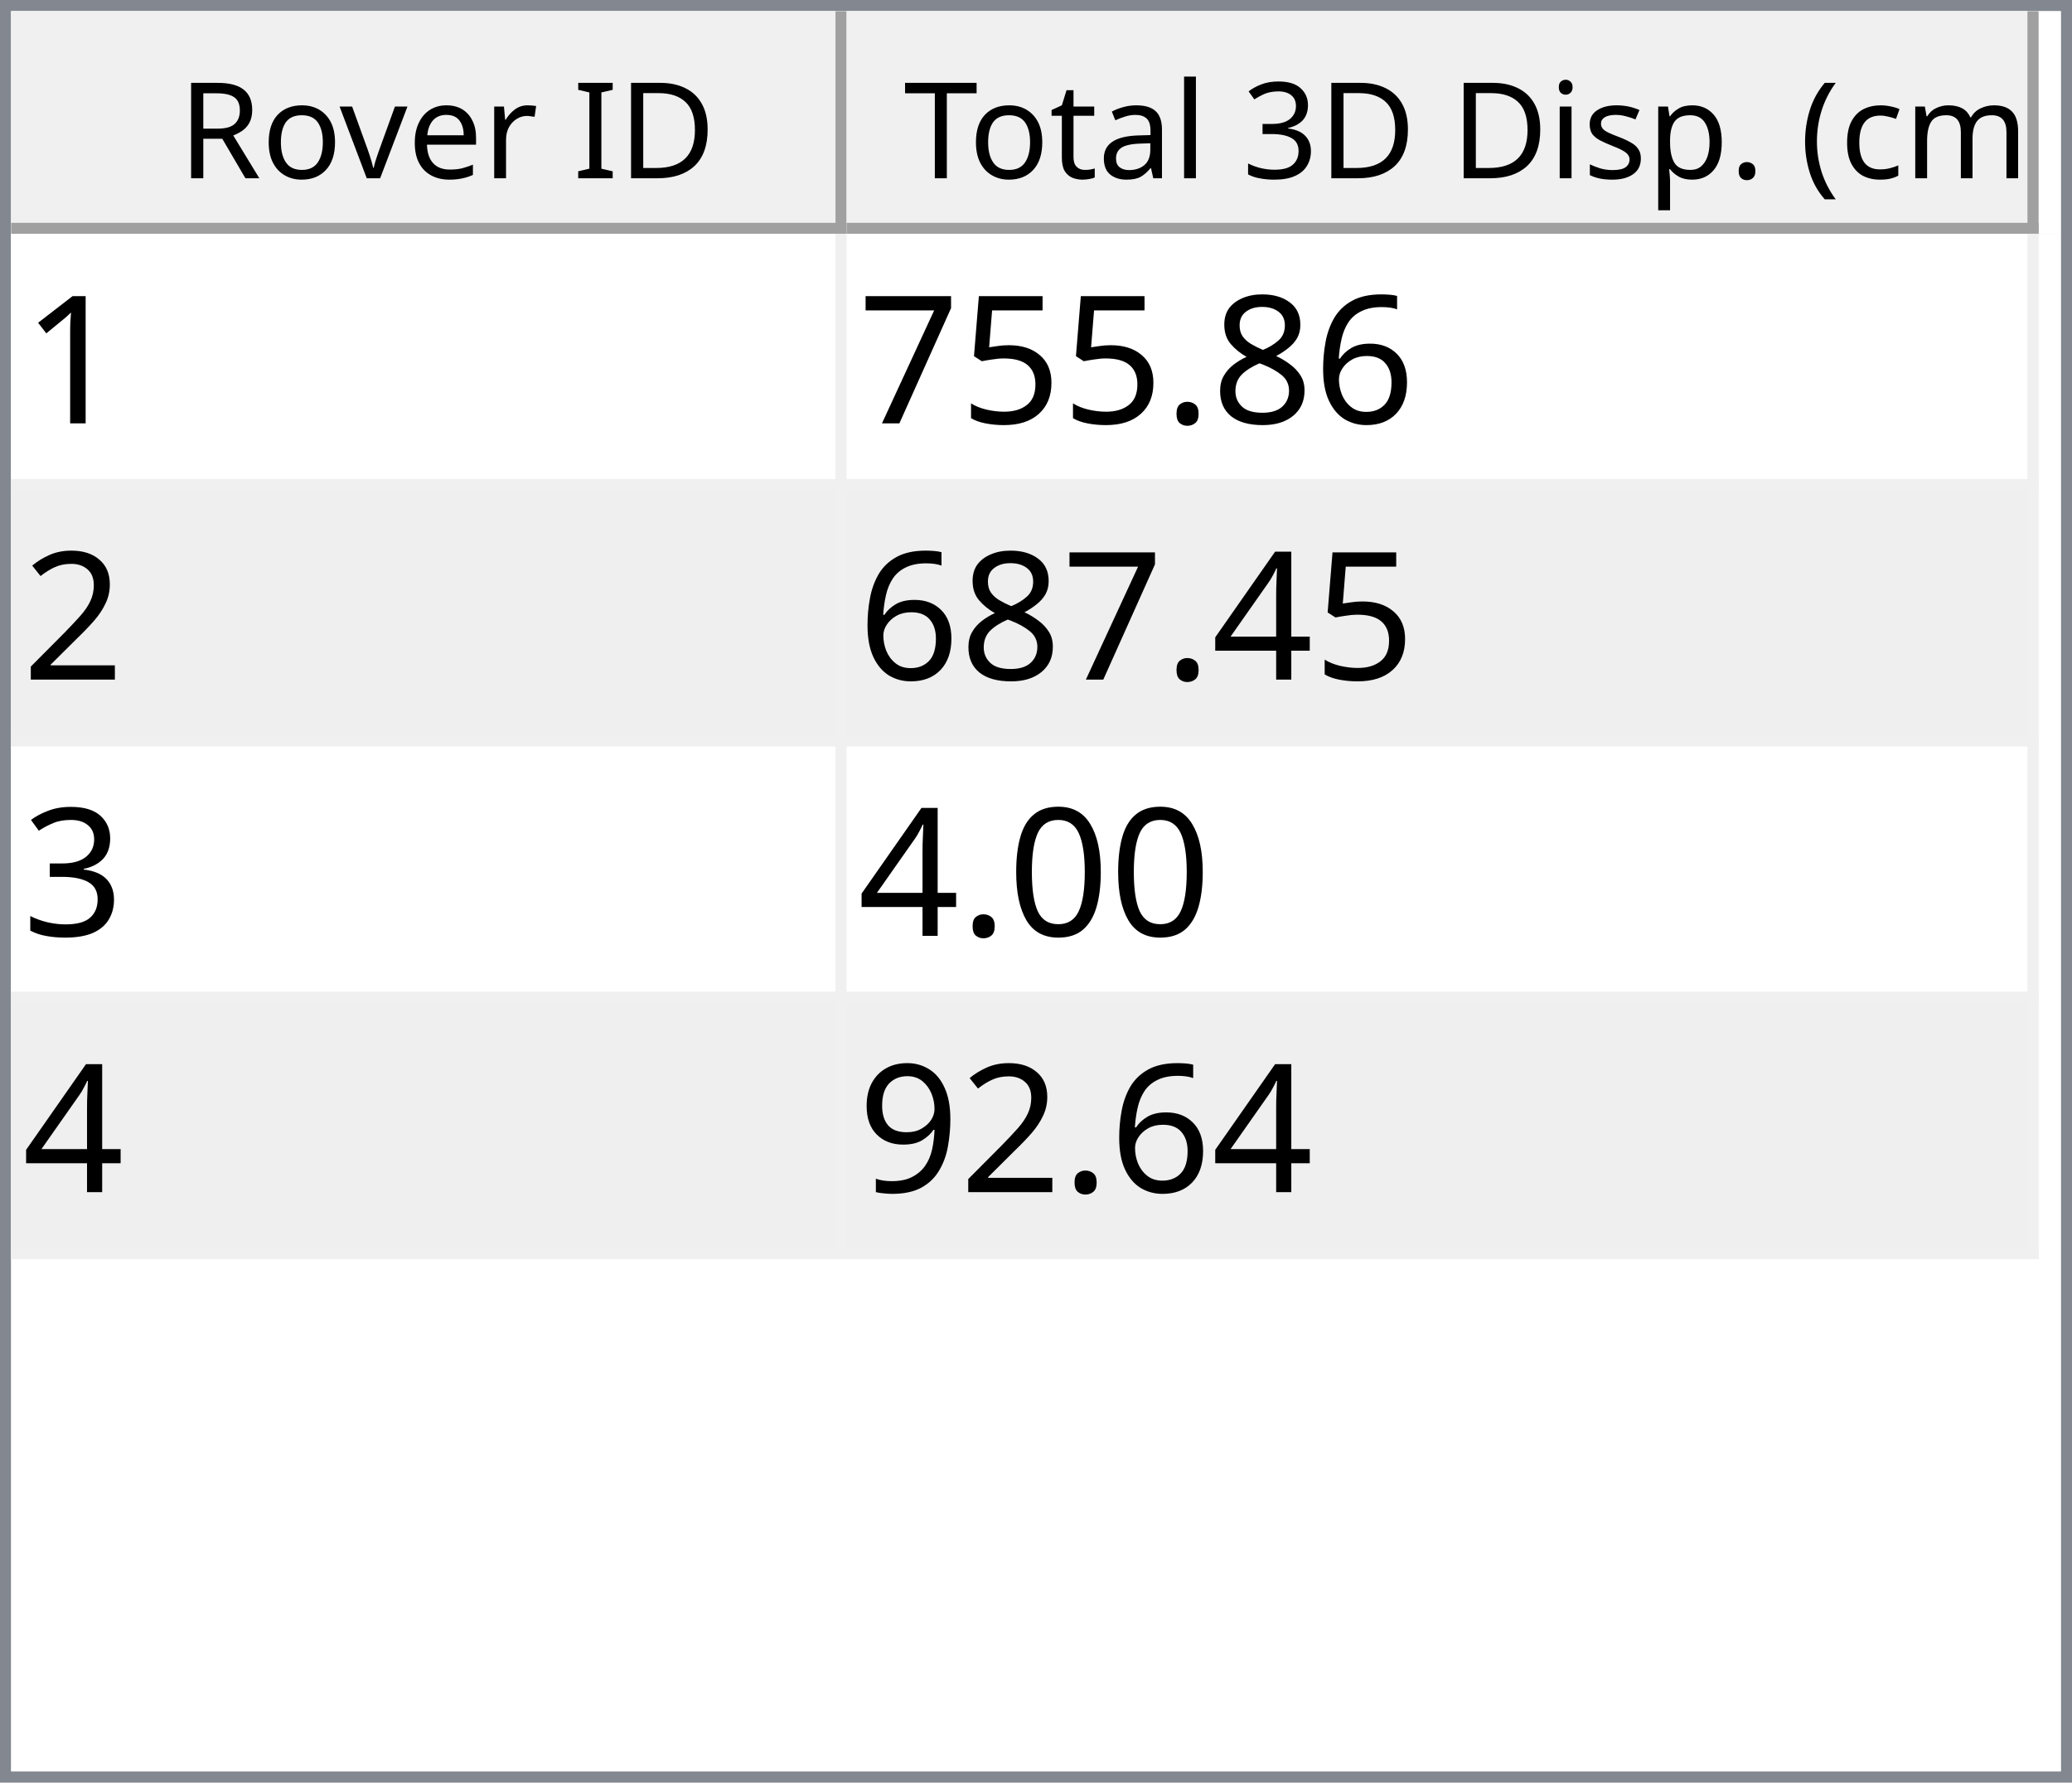
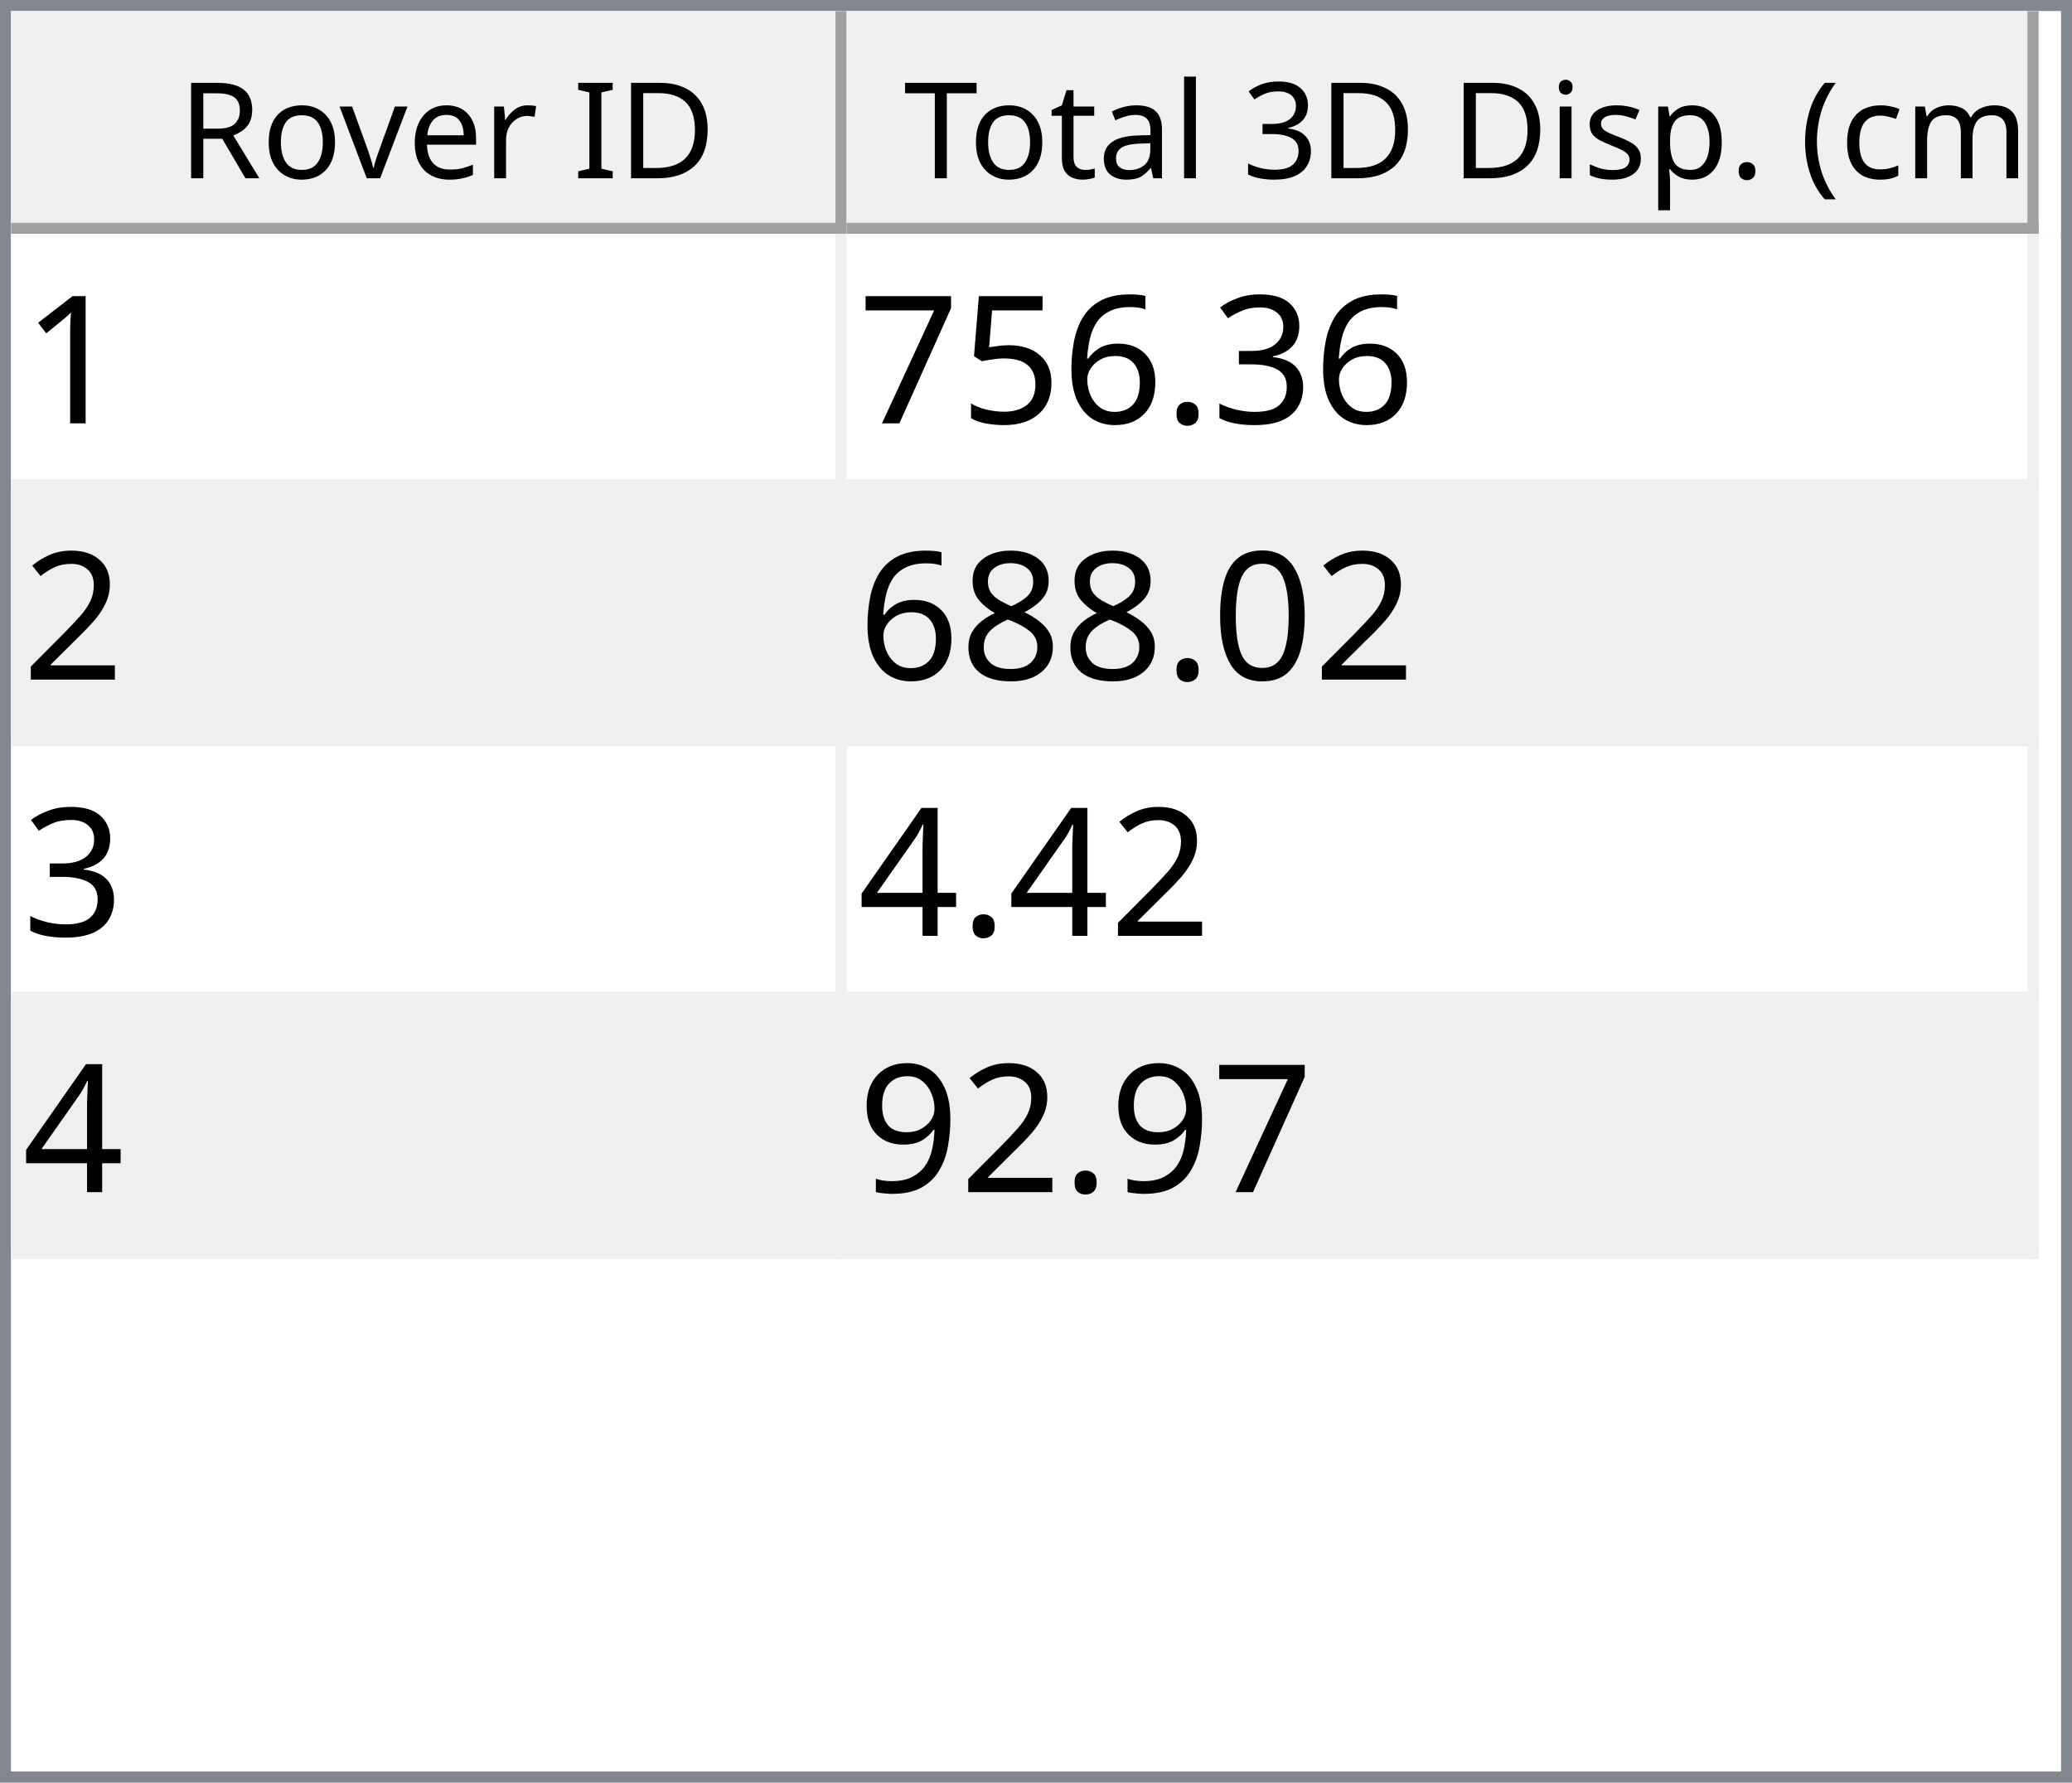
<svg xmlns="http://www.w3.org/2000/svg" style="fill-opacity:1; color-rendering:auto; color-interpolation:auto; text-rendering:auto; stroke:black; stroke-linecap:square; stroke-miterlimit:10; shape-rendering:auto; stroke-opacity:1; fill:black; stroke-dasharray:none; font-weight:normal; stroke-width:1; font-family:'Dialog'; font-style:normal; stroke-linejoin:miter; font-size:12px; stroke-dashoffset:0; image-rendering:auto;" width="186" height="160">
  <defs id="genericDefs" />
  <g>
    <defs id="defs1">
      <clipPath clipPathUnits="userSpaceOnUse" id="clipPath1">
        <path d="M0 0 L186 0 L186 160 L0 160 L0 0 Z" />
      </clipPath>
      <clipPath clipPathUnits="userSpaceOnUse" id="clipPath2">
        <path d="M0 0 L0 160 L186 160 L186 0 Z" />
      </clipPath>
      <clipPath clipPathUnits="userSpaceOnUse" id="clipPath3">
        <path d="M0 0 L0 20 L184 20 L184 0 Z" />
      </clipPath>
      <clipPath clipPathUnits="userSpaceOnUse" id="clipPath4">
        <path d="M0 0 L0 20 L75 20 L75 0 Z" />
      </clipPath>
      <clipPath clipPathUnits="userSpaceOnUse" id="clipPath5">
        <path d="M1 1 L1 19 L74 19 L74 1 Z" />
      </clipPath>
      <clipPath clipPathUnits="userSpaceOnUse" id="clipPath6">
        <path d="M0 0 L0 18 L73 18 L73 0 Z" />
      </clipPath>
      <clipPath clipPathUnits="userSpaceOnUse" id="clipPath7">
        <path d="M-0.5 -0.5 L-0.5 19.5 L74.5 19.5 L74.5 -0.5 Z" />
      </clipPath>
      <clipPath clipPathUnits="userSpaceOnUse" id="clipPath8">
        <path d="M0 0 L0 20 L107 20 L107 0 Z" />
      </clipPath>
      <clipPath clipPathUnits="userSpaceOnUse" id="clipPath9">
        <path d="M1 1 L1 19 L106 19 L106 1 Z" />
      </clipPath>
      <clipPath clipPathUnits="userSpaceOnUse" id="clipPath10">
        <path d="M0 0 L0 18 L105 18 L105 0 Z" />
      </clipPath>
      <clipPath clipPathUnits="userSpaceOnUse" id="clipPath11">
        <path d="M-0.5 -0.5 L-0.5 19.5 L106.5 19.5 L106.5 -0.5 Z" />
      </clipPath>
      <clipPath clipPathUnits="userSpaceOnUse" id="clipPath12">
        <path d="M0 0 L0 138 L184 138 L184 0 Z" />
      </clipPath>
      <clipPath clipPathUnits="userSpaceOnUse" id="clipPath13">
        <path d="M0 0 L0 92 L182 92 L182 0 Z" />
      </clipPath>
      <clipPath clipPathUnits="userSpaceOnUse" id="clipPath14">
        <path d="M-0.5 -0.5 L-0.5 91.5 L181.5 91.5 L181.5 -0.5 Z" />
      </clipPath>
      <clipPath clipPathUnits="userSpaceOnUse" id="clipPath15">
        <path d="M0 0 L0 22 L74 22 L74 0 Z" />
      </clipPath>
      <clipPath clipPathUnits="userSpaceOnUse" id="clipPath16">
        <path d="M0 0 L0 22 L106 22 L106 0 Z" />
      </clipPath>
      <font horiz-adv-x="64.551" id="font1">
        <font-face ascent="107.91" descent="25.098" units-per-em="100" style="font-style:normal; font-family:Segoe UI; font-weight:normal;" />
        <missing-glyph horiz-adv-x="64.551" d="M8.109 0 L8.109 68.266 L56.453 68.266 L56.453 0 L8.109 0 ZM15.328 7.234 L49.219 7.234 L49.219 61.031 L15.328 61.031 L15.328 7.234 Z" />
        <glyph unicode="D" horiz-adv-x="70.117" d="M9.188 0 L9.188 70.016 L28.516 70.016 Q65.531 70.016 65.531 35.891 Q65.531 19.672 55.25 9.836 Q44.969 0 27.734 0 L9.188 0 ZM17.391 62.594 L17.391 7.422 L27.828 7.422 Q41.609 7.422 49.273 14.797 Q56.938 22.172 56.938 35.688 Q56.938 62.594 28.328 62.594 L17.391 62.594 Z" />
        <glyph unicode="I" horiz-adv-x="26.611" d="M17.391 0 L9.188 0 L9.188 70.016 L17.391 70.016 L17.391 0 Z" />
        <glyph unicode=" " horiz-adv-x="27.393" d="" />
        <glyph unicode="r" horiz-adv-x="34.766" d="M34.188 41.891 Q32.078 43.5 28.125 43.5 Q23 43.5 19.555 38.672 Q16.109 33.844 16.109 25.484 L16.109 0 L8.109 0 L8.109 50 L16.109 50 L16.109 39.703 L16.312 39.703 Q18.016 44.969 21.531 47.922 Q25.047 50.875 29.391 50.875 Q32.516 50.875 34.188 50.203 L34.188 41.891 Z" />
        <glyph unicode="e" horiz-adv-x="52.295" d="M48.297 23 L12.984 23 Q13.188 14.656 17.484 10.109 Q21.781 5.562 29.297 5.562 Q37.75 5.562 44.828 11.141 L44.828 3.609 Q38.234 -1.172 27.391 -1.172 Q16.797 -1.172 10.742 5.641 Q4.688 12.453 4.688 24.812 Q4.688 36.469 11.305 43.82 Q17.922 51.172 27.734 51.172 Q37.547 51.172 42.922 44.828 Q48.297 38.484 48.297 27.203 L48.297 23 ZM40.094 29.781 Q40.047 36.719 36.75 40.578 Q33.453 44.438 27.594 44.438 Q21.922 44.438 17.969 40.383 Q14.016 36.328 13.094 29.781 L40.094 29.781 Z" />
        <glyph unicode="v" horiz-adv-x="47.9" d="M47.406 50 L27.484 0 L19.625 0 L0.688 50 L9.469 50 L22.172 13.672 Q23.578 9.672 23.922 6.688 L24.125 6.688 Q24.609 10.453 25.688 13.484 L38.969 50 L47.406 50 Z" />
        <glyph unicode="o" horiz-adv-x="58.594" d="M29 -1.172 Q17.922 -1.172 11.305 5.836 Q4.688 12.844 4.688 24.422 Q4.688 37.016 11.57 44.094 Q18.453 51.172 30.172 51.172 Q41.359 51.172 47.633 44.289 Q53.906 37.406 53.906 25.203 Q53.906 13.234 47.141 6.031 Q40.375 -1.172 29 -1.172 ZM29.594 44.438 Q21.875 44.438 17.383 39.188 Q12.891 33.938 12.891 24.703 Q12.891 15.828 17.43 10.695 Q21.969 5.562 29.594 5.562 Q37.359 5.562 41.531 10.594 Q45.703 15.625 45.703 24.906 Q45.703 34.281 41.531 39.359 Q37.359 44.438 29.594 44.438 Z" />
        <glyph unicode="R" horiz-adv-x="59.814" d="M59.375 0 L49.609 0 L37.891 19.625 Q36.281 22.359 34.766 24.289 Q33.25 26.219 31.664 27.438 Q30.078 28.656 28.25 29.219 Q26.422 29.781 24.125 29.781 L17.391 29.781 L17.391 0 L9.188 0 L9.188 70.016 L30.078 70.016 Q34.672 70.016 38.555 68.867 Q42.438 67.719 45.289 65.375 Q48.141 63.031 49.758 59.547 Q51.375 56.062 51.375 51.375 Q51.375 47.703 50.273 44.656 Q49.172 41.609 47.148 39.211 Q45.125 36.812 42.266 35.133 Q39.406 33.453 35.844 32.516 L35.844 32.328 Q37.594 31.547 38.891 30.547 Q40.188 29.547 41.359 28.18 Q42.531 26.812 43.68 25.078 Q44.828 23.344 46.234 21.047 L59.375 0 ZM17.391 62.594 L17.391 37.203 L28.516 37.203 Q31.594 37.203 34.203 38.133 Q36.812 39.062 38.719 40.797 Q40.625 42.531 41.703 45.047 Q42.781 47.562 42.781 50.688 Q42.781 56.297 39.141 59.445 Q35.5 62.594 28.609 62.594 L17.391 62.594 Z" />
        <glyph unicode=")" horiz-adv-x="30.176" d="M8.297 -15.922 L1.172 -15.922 Q16.406 2.344 16.406 26.812 Q16.406 51.469 1.078 70.016 L8.297 70.016 Q23.531 52.156 23.531 26.703 Q23.531 1.375 8.297 -15.922 Z" />
        <glyph unicode="m" horiz-adv-x="86.133" d="M79.109 0 L71.094 0 L71.094 28.719 Q71.094 37.016 68.531 40.727 Q65.969 44.438 59.906 44.438 Q54.781 44.438 51.195 39.75 Q47.609 35.062 47.609 28.516 L47.609 0 L39.594 0 L39.594 29.688 Q39.594 44.438 28.219 44.438 Q22.953 44.438 19.531 40.016 Q16.109 35.594 16.109 28.516 L16.109 0 L8.109 0 L8.109 50 L16.109 50 L16.109 42.094 L16.312 42.094 Q21.625 51.172 31.844 51.172 Q36.969 51.172 40.773 48.312 Q44.578 45.453 46 40.828 Q51.562 51.172 62.594 51.172 Q79.109 51.172 79.109 30.812 L79.109 0 Z" />
        <glyph unicode="c" horiz-adv-x="46.191" d="M42.188 2.297 Q36.422 -1.172 28.516 -1.172 Q17.828 -1.172 11.258 5.789 Q4.688 12.75 4.688 23.828 Q4.688 36.188 11.766 43.68 Q18.844 51.172 30.672 51.172 Q37.25 51.172 42.281 48.734 L42.281 40.531 Q36.719 44.438 30.375 44.438 Q22.703 44.438 17.797 38.945 Q12.891 33.453 12.891 24.516 Q12.891 15.719 17.508 10.641 Q22.125 5.562 29.891 5.562 Q36.422 5.562 42.188 9.906 L42.188 2.297 Z" />
        <glyph unicode="(" horiz-adv-x="30.176" d="M29.109 -15.922 L21.969 -15.922 Q6.844 1.375 6.844 26.703 Q6.844 52.156 21.969 70.016 L29.203 70.016 Q13.875 51.469 13.875 26.812 Q13.875 2.344 29.109 -15.922 Z" />
        <glyph unicode="." horiz-adv-x="21.68" d="M10.891 -1.078 Q8.641 -1.078 7.055 0.539 Q5.469 2.156 5.469 4.391 Q5.469 6.641 7.055 8.273 Q8.641 9.906 10.891 9.906 Q13.188 9.906 14.797 8.273 Q16.406 6.641 16.406 4.391 Q16.406 2.156 14.797 0.539 Q13.188 -1.078 10.891 -1.078 Z" />
        <glyph unicode="p" horiz-adv-x="58.789" d="M16.312 7.234 L16.109 7.234 L16.109 -23 L8.109 -23 L8.109 50 L16.109 50 L16.109 41.219 L16.312 41.219 Q22.219 51.172 33.594 51.172 Q43.266 51.172 48.688 44.461 Q54.109 37.75 54.109 26.469 Q54.109 13.922 48 6.375 Q41.891 -1.172 31.297 -1.172 Q21.578 -1.172 16.312 7.234 ZM16.109 27.391 L16.109 20.406 Q16.109 14.203 20.141 9.883 Q24.172 5.562 30.375 5.562 Q37.641 5.562 41.773 11.133 Q45.906 16.703 45.906 26.609 Q45.906 34.969 42.047 39.703 Q38.188 44.438 31.594 44.438 Q24.609 44.438 20.359 39.578 Q16.109 34.719 16.109 27.391 Z" />
        <glyph unicode="s" horiz-adv-x="42.432" d="M5.078 1.812 L5.078 10.406 Q11.625 5.562 19.484 5.562 Q30.031 5.562 30.031 12.594 Q30.031 14.594 29.125 15.992 Q28.219 17.391 26.68 18.461 Q25.141 19.531 23.07 20.383 Q21 21.234 18.609 22.172 Q15.281 23.484 12.766 24.828 Q10.25 26.172 8.57 27.859 Q6.891 29.547 6.031 31.695 Q5.172 33.844 5.172 36.719 Q5.172 40.234 6.789 42.945 Q8.406 45.656 11.086 47.484 Q13.766 49.312 17.211 50.242 Q20.656 51.172 24.312 51.172 Q30.812 51.172 35.938 48.922 L35.938 40.828 Q30.422 44.438 23.25 44.438 Q21 44.438 19.195 43.922 Q17.391 43.406 16.094 42.477 Q14.797 41.547 14.086 40.258 Q13.375 38.969 13.375 37.406 Q13.375 35.453 14.086 34.133 Q14.797 32.812 16.164 31.789 Q17.531 30.766 19.484 29.938 Q21.438 29.109 23.922 28.125 Q27.25 26.859 29.883 25.516 Q32.516 24.172 34.375 22.484 Q36.234 20.797 37.234 18.602 Q38.234 16.406 38.234 13.375 Q38.234 9.672 36.602 6.938 Q34.969 4.203 32.234 2.398 Q29.5 0.594 25.93 -0.289 Q22.359 -1.172 18.453 -1.172 Q10.75 -1.172 5.078 1.812 Z" />
        <glyph unicode="i" horiz-adv-x="24.219" d="M12.203 62.703 Q10.062 62.703 8.547 64.164 Q7.031 65.625 7.031 67.875 Q7.031 70.125 8.547 71.609 Q10.062 73.094 12.203 73.094 Q14.406 73.094 15.945 71.609 Q17.484 70.125 17.484 67.875 Q17.484 65.719 15.945 64.211 Q14.406 62.703 12.203 62.703 ZM16.109 0 L8.109 0 L8.109 50 L16.109 50 L16.109 0 Z" />
        <glyph unicode="3" horiz-adv-x="53.906" d="M46.531 19.828 Q46.531 15.094 44.75 11.211 Q42.969 7.328 39.719 4.57 Q36.469 1.812 31.93 0.297 Q27.391 -1.219 21.922 -1.219 Q11.922 -1.219 6 2.594 L6 11.188 Q13.094 5.609 22.219 5.609 Q25.875 5.609 28.828 6.539 Q31.781 7.469 33.906 9.227 Q36.031 10.984 37.18 13.477 Q38.328 15.969 38.328 19.094 Q38.328 32.812 18.797 32.812 L12.984 32.812 L12.984 39.594 L18.5 39.594 Q35.797 39.594 35.797 52.484 Q35.797 64.406 22.609 64.406 Q15.188 64.406 8.688 59.422 L8.688 67.188 Q15.375 71.188 24.609 71.188 Q29 71.188 32.57 69.969 Q36.141 68.75 38.68 66.555 Q41.219 64.359 42.609 61.281 Q44 58.203 44 54.5 Q44 40.672 30.031 36.719 L30.031 36.531 Q33.594 36.141 36.625 34.797 Q39.656 33.453 41.852 31.305 Q44.047 29.156 45.289 26.25 Q46.531 23.344 46.531 19.828 Z" />
        <glyph unicode="l" horiz-adv-x="24.219" d="M16.109 0 L8.109 0 L8.109 74.031 L16.109 74.031 L16.109 0 Z" />
        <glyph unicode="a" horiz-adv-x="50.879" d="M43.891 0 L35.891 0 L35.891 7.812 L35.688 7.812 Q30.469 -1.172 20.312 -1.172 Q12.844 -1.172 8.617 2.781 Q4.391 6.734 4.391 13.281 Q4.391 27.297 20.906 29.594 L35.891 31.688 Q35.891 44.438 25.594 44.438 Q16.547 44.438 9.281 38.281 L9.281 46.484 Q16.656 51.172 26.266 51.172 Q43.891 51.172 43.891 32.516 L43.891 0 ZM35.891 25.297 L23.828 23.641 Q18.266 22.859 15.43 20.875 Q12.594 18.891 12.594 13.875 Q12.594 10.203 15.211 7.883 Q17.828 5.562 22.172 5.562 Q28.125 5.562 32.008 9.742 Q35.891 13.922 35.891 20.312 L35.891 25.297 Z" />
        <glyph unicode="t" horiz-adv-x="33.887" d="M31.297 0.484 Q28.469 -1.078 23.828 -1.078 Q10.688 -1.078 10.688 13.578 L10.688 43.172 L2.094 43.172 L2.094 50 L10.688 50 L10.688 62.203 L18.703 64.797 L18.703 50 L31.297 50 L31.297 43.172 L18.703 43.172 L18.703 14.984 Q18.703 9.969 20.414 7.82 Q22.125 5.672 26.078 5.672 Q29.109 5.672 31.297 7.328 L31.297 0.484 Z" />
        <glyph unicode="T" horiz-adv-x="52.393" d="M50.594 62.594 L30.375 62.594 L30.375 0 L22.172 0 L22.172 62.594 L2 62.594 L2 70.016 L50.594 70.016 L50.594 62.594 Z" />
      </font>
      <font horiz-adv-x="75.0" id="font2">
        <font-face ascent="100.537" descent="21.973" units-per-em="100" style="font-style:normal; font-family:sans-serif; font-weight:normal;" />
        <missing-glyph horiz-adv-x="75.0" d="M12.5 0 L12.5 62.5 L62.5 62.5 L62.5 0 L12.5 0 ZM14.062 1.562 L60.938 1.562 L60.938 60.938 L14.062 60.938 L14.062 1.562 Z" />
        <glyph unicode="1" horiz-adv-x="55.615" d="M37.25 0 L28.469 0 L28.469 56 Q25.297 52.984 20.141 49.953 Q14.984 46.922 10.891 45.406 L10.891 53.906 Q18.266 57.375 23.781 62.305 Q29.297 67.234 31.594 71.875 L37.25 71.875 L37.25 0 Z" />
+         <glyph unicode="3" horiz-adv-x="55.615" d="M4.203 18.891 L12.984 20.062 Q14.5 12.594 18.141 9.297 Q21.781 6 27 6 Q33.203 6 37.477 10.297 Q41.75 14.594 41.75 20.953 Q41.75 27 37.797 30.93 Q33.844 34.859 27.734 34.859 Q25.25 34.859 21.531 33.891 L22.516 41.609 Q23.391 41.5 23.922 41.5 Q29.547 41.5 34.039 44.43 Q38.531 47.359 38.531 53.469 Q38.531 58.297 35.258 61.477 Q31.984 64.656 26.812 64.656 Q21.688 64.656 18.266 61.43 Q14.844 58.203 13.875 51.766 L5.078 53.328 Q6.688 62.156 12.398 67.016 Q18.109 71.875 26.609 71.875 Q32.469 71.875 37.398 69.359 Q42.328 66.844 44.945 62.5 Q47.562 58.156 47.562 53.266 Q47.562 48.641 45.07 44.828 Q42.578 41.016 37.703 38.766 Q44.047 37.312 47.562 32.695 Q51.078 28.078 51.078 21.141 Q51.078 11.766 44.242 5.25 Q37.406 -1.266 26.953 -1.266 Q17.531 -1.266 11.305 4.352 Q5.078 9.969 4.203 18.891 Z" />
+         <glyph unicode="." horiz-adv-x="27.783" d="M9.078 0 L9.078 10.016 L19.094 10.016 L19.094 0 L9.078 0 Z" />
        <glyph unicode="6" horiz-adv-x="55.615" d="M49.75 54.047 L41.016 53.375 Q39.844 58.547 37.703 60.891 Q34.125 64.656 28.906 64.656 Q24.703 64.656 21.531 62.312 Q17.391 59.281 14.992 53.469 Q12.594 47.656 12.5 36.922 Q15.672 41.75 20.266 44.094 Q24.859 46.438 29.891 46.438 Q38.672 46.438 44.852 39.969 Q51.031 33.5 51.031 23.25 Q51.031 16.5 48.125 10.719 Q45.219 4.938 40.141 1.859 Q35.062 -1.219 28.609 -1.219 Q17.625 -1.219 10.695 6.859 Q3.766 14.938 3.766 33.5 Q3.766 54.25 11.422 63.672 Q18.109 71.875 29.438 71.875 Q37.891 71.875 43.289 67.141 Q48.688 62.406 49.75 54.047 ZM13.875 23.188 Q13.875 18.656 15.797 14.508 Q17.719 10.359 21.188 8.18 Q24.656 6 28.469 6 Q34.031 6 38.039 10.492 Q42.047 14.984 42.047 22.703 Q42.047 30.125 38.086 34.398 Q34.125 38.672 28.125 38.672 Q22.172 38.672 18.023 34.398 Q13.875 30.125 13.875 23.188 Z" />
-         <glyph unicode="8" horiz-adv-x="55.615" d="M17.672 38.812 Q12.203 40.828 9.57 44.539 Q6.938 48.25 6.938 53.422 Q6.938 61.234 12.555 66.555 Q18.172 71.875 27.484 71.875 Q36.859 71.875 42.578 66.43 Q48.297 60.984 48.297 53.172 Q48.297 48.188 45.68 44.508 Q43.062 40.828 37.75 38.812 Q44.344 36.672 47.781 31.883 Q51.219 27.094 51.219 20.453 Q51.219 11.281 44.727 5.031 Q38.234 -1.219 27.641 -1.219 Q17.047 -1.219 10.547 5.055 Q4.047 11.328 4.047 20.703 Q4.047 27.688 7.594 32.398 Q11.141 37.109 17.672 38.812 ZM15.922 53.719 Q15.922 48.641 19.195 45.414 Q22.469 42.188 27.688 42.188 Q32.766 42.188 36.016 45.383 Q39.266 48.578 39.266 53.219 Q39.266 58.062 35.914 61.359 Q32.562 64.656 27.594 64.656 Q22.562 64.656 19.242 61.43 Q15.922 58.203 15.922 53.719 ZM13.094 20.656 Q13.094 16.891 14.875 13.375 Q16.656 9.859 20.172 7.93 Q23.688 6 27.734 6 Q34.031 6 38.133 10.055 Q42.234 14.109 42.234 20.359 Q42.234 26.703 38.016 30.859 Q33.797 35.016 27.438 35.016 Q21.234 35.016 17.164 30.914 Q13.094 26.812 13.094 20.656 Z" />
-         <glyph unicode="." horiz-adv-x="27.783" d="M9.078 0 L9.078 10.016 L19.094 10.016 L19.094 0 L9.078 0 Z" />
        <glyph unicode="5" horiz-adv-x="55.615" d="M4.156 18.75 L13.375 19.531 Q14.406 12.797 18.141 9.398 Q21.875 6 27.156 6 Q33.5 6 37.891 10.789 Q42.281 15.578 42.281 23.484 Q42.281 31 38.062 35.352 Q33.844 39.703 27 39.703 Q22.75 39.703 19.336 37.773 Q15.922 35.844 13.969 32.766 L5.719 33.844 L12.641 70.609 L48.25 70.609 L48.25 62.203 L19.672 62.203 L15.828 42.969 Q22.266 47.469 29.344 47.469 Q38.719 47.469 45.164 40.969 Q51.609 34.469 51.609 24.266 Q51.609 14.547 45.953 7.469 Q39.062 -1.219 27.156 -1.219 Q17.391 -1.219 11.211 4.25 Q5.031 9.719 4.156 18.75 Z" />
        <glyph unicode="7" horiz-adv-x="55.615" d="M4.734 62.203 L4.734 70.656 L51.078 70.656 L51.078 63.812 Q44.234 56.547 37.523 44.484 Q30.812 32.422 27.156 19.672 Q24.516 10.688 23.781 0 L14.75 0 Q14.891 8.453 18.062 20.414 Q21.234 32.375 27.172 43.484 Q33.109 54.594 39.797 62.203 L4.734 62.203 Z" />
        <glyph unicode="2" horiz-adv-x="55.615" d="M50.344 8.453 L50.344 0 L3.031 0 Q2.938 3.172 4.047 6.109 Q5.859 10.938 9.836 15.625 Q13.812 20.312 21.344 26.469 Q33.016 36.031 37.117 41.625 Q41.219 47.219 41.219 52.203 Q41.219 57.422 37.477 61.008 Q33.734 64.594 27.734 64.594 Q21.391 64.594 17.578 60.789 Q13.766 56.984 13.719 50.25 L4.688 51.172 Q5.609 61.281 11.664 66.578 Q17.719 71.875 27.938 71.875 Q38.234 71.875 44.242 66.164 Q50.25 60.453 50.25 52 Q50.25 47.703 48.492 43.555 Q46.734 39.406 42.656 34.812 Q38.578 30.219 29.109 22.219 Q21.188 15.578 18.945 13.211 Q16.703 10.844 15.234 8.453 L50.344 8.453 Z" />
+         <glyph unicode="0" horiz-adv-x="55.615" d="M4.156 35.297 Q4.156 48 6.766 55.742 Q9.375 63.484 14.523 67.68 Q19.672 71.875 27.484 71.875 Q33.25 71.875 37.594 69.555 Q41.938 67.234 44.773 62.867 Q47.609 58.5 49.219 52.227 Q50.828 45.953 50.828 35.297 Q50.828 22.703 48.242 14.969 Q45.656 7.234 40.508 3.008 Q35.359 -1.219 27.484 -1.219 Q17.141 -1.219 11.234 6.203 Q4.156 15.141 4.156 35.297 ZM13.188 35.297 Q13.188 17.672 17.312 11.836 Q21.438 6 27.484 6 Q33.547 6 37.672 11.859 Q41.797 17.719 41.797 35.297 Q41.797 52.984 37.672 58.789 Q33.547 64.594 27.391 64.594 Q21.344 64.594 17.719 59.469 Q13.188 52.938 13.188 35.297 Z" />
+         <glyph unicode="8" horiz-adv-x="55.615" d="M17.672 38.812 Q12.203 40.828 9.57 44.539 Q6.938 48.25 6.938 53.422 Q6.938 61.234 12.555 66.555 Q18.172 71.875 27.484 71.875 Q36.859 71.875 42.578 66.43 Q48.297 60.984 48.297 53.172 Q48.297 48.188 45.68 44.508 Q43.062 40.828 37.75 38.812 Q44.344 36.672 47.781 31.883 Q51.219 27.094 51.219 20.453 Q51.219 11.281 44.727 5.031 Q38.234 -1.219 27.641 -1.219 Q17.047 -1.219 10.547 5.055 Q4.047 11.328 4.047 20.703 Q4.047 27.688 7.594 32.398 Q11.141 37.109 17.672 38.812 ZM15.922 53.719 Q15.922 48.641 19.195 45.414 Q22.469 42.188 27.688 42.188 Q32.766 42.188 36.016 45.383 Q39.266 48.578 39.266 53.219 Q39.266 58.062 35.914 61.359 Q32.562 64.656 27.594 64.656 Q22.562 64.656 19.242 61.43 Q15.922 58.203 15.922 53.719 ZM13.094 20.656 Q13.094 16.891 14.875 13.375 Q16.656 9.859 20.172 7.93 Q23.688 6 27.734 6 Q34.031 6 38.133 10.055 Q42.234 14.109 42.234 20.359 Q42.234 26.703 38.016 30.859 Q33.797 35.016 27.438 35.016 Q21.234 35.016 17.164 30.914 Q13.094 26.812 13.094 20.656 Z" />
        <glyph unicode="4" horiz-adv-x="55.615" d="M32.328 0 L32.328 17.141 L1.266 17.141 L1.266 25.203 L33.938 71.578 L41.109 71.578 L41.109 25.203 L50.781 25.203 L50.781 17.141 L41.109 17.141 L41.109 0 L32.328 0 ZM32.328 25.203 L32.328 57.469 L9.906 25.203 L32.328 25.203 Z" />
-         <glyph unicode="3" horiz-adv-x="55.615" d="M4.203 18.891 L12.984 20.062 Q14.5 12.594 18.141 9.297 Q21.781 6 27 6 Q33.203 6 37.477 10.297 Q41.75 14.594 41.75 20.953 Q41.75 27 37.797 30.93 Q33.844 34.859 27.734 34.859 Q25.25 34.859 21.531 33.891 L22.516 41.609 Q23.391 41.5 23.922 41.5 Q29.547 41.5 34.039 44.43 Q38.531 47.359 38.531 53.469 Q38.531 58.297 35.258 61.477 Q31.984 64.656 26.812 64.656 Q21.688 64.656 18.266 61.43 Q14.844 58.203 13.875 51.766 L5.078 53.328 Q6.688 62.156 12.398 67.016 Q18.109 71.875 26.609 71.875 Q32.469 71.875 37.398 69.359 Q42.328 66.844 44.945 62.5 Q47.562 58.156 47.562 53.266 Q47.562 48.641 45.07 44.828 Q42.578 41.016 37.703 38.766 Q44.047 37.312 47.562 32.695 Q51.078 28.078 51.078 21.141 Q51.078 11.766 44.242 5.25 Q37.406 -1.266 26.953 -1.266 Q17.531 -1.266 11.305 4.352 Q5.078 9.969 4.203 18.891 Z" />
-         <glyph unicode="0" horiz-adv-x="55.615" d="M4.156 35.297 Q4.156 48 6.766 55.742 Q9.375 63.484 14.523 67.68 Q19.672 71.875 27.484 71.875 Q33.25 71.875 37.594 69.555 Q41.938 67.234 44.773 62.867 Q47.609 58.5 49.219 52.227 Q50.828 45.953 50.828 35.297 Q50.828 22.703 48.242 14.969 Q45.656 7.234 40.508 3.008 Q35.359 -1.219 27.484 -1.219 Q17.141 -1.219 11.234 6.203 Q4.156 15.141 4.156 35.297 ZM13.188 35.297 Q13.188 17.672 17.312 11.836 Q21.438 6 27.484 6 Q33.547 6 37.672 11.859 Q41.797 17.719 41.797 35.297 Q41.797 52.984 37.672 58.789 Q33.547 64.594 27.391 64.594 Q21.344 64.594 17.719 59.469 Q13.188 52.938 13.188 35.297 Z" />
        <glyph unicode="9" horiz-adv-x="55.615" d="M5.469 16.547 L13.922 17.328 Q14.984 11.375 18.016 8.688 Q21.047 6 25.781 6 Q29.828 6 32.883 7.859 Q35.938 9.719 37.891 12.82 Q39.844 15.922 41.164 21.195 Q42.484 26.469 42.484 31.938 Q42.484 32.516 42.438 33.688 Q39.797 29.5 35.234 26.883 Q30.672 24.266 25.344 24.266 Q16.453 24.266 10.305 30.711 Q4.156 37.156 4.156 47.703 Q4.156 58.594 10.578 65.234 Q17 71.875 26.656 71.875 Q33.641 71.875 39.43 68.117 Q45.219 64.359 48.219 57.398 Q51.219 50.438 51.219 37.25 Q51.219 23.531 48.242 15.406 Q45.266 7.281 39.383 3.031 Q33.5 -1.219 25.594 -1.219 Q17.188 -1.219 11.867 3.445 Q6.547 8.109 5.469 16.547 ZM41.453 48.141 Q41.453 55.719 37.43 60.156 Q33.406 64.594 27.734 64.594 Q21.875 64.594 17.531 59.812 Q13.188 55.031 13.188 47.406 Q13.188 40.578 17.312 36.305 Q21.438 32.031 27.484 32.031 Q33.594 32.031 37.523 36.305 Q41.453 40.578 41.453 48.141 Z" />
      </font>
    </defs>
    <g style="fill:white; stroke:white;">
      <rect x="0" y="0" width="186" style="clip-path:url(#clipPath1); stroke:none;" height="160" />
    </g>
    <g style="fill:white; text-rendering:optimizeSpeed; color-rendering:optimizeSpeed; image-rendering:optimizeSpeed; shape-rendering:crispEdges; stroke:white; color-interpolation:sRGB;">
      <rect x="0" width="186" height="160" y="0" style="stroke:none;" />
      <path style="stroke:none;" d="M0 160 L186 160 L186 0 L0 0 Z" />
    </g>
    <g style="fill:rgb(240,240,240); font-family:'Segoe UI'; stroke:rgb(240,240,240);">
      <rect x="0" y="0" width="186" style="clip-path:url(#clipPath2); stroke:none;" height="160" />
    </g>
    <g style="fill:rgb(130,135,144); font-family:'Segoe UI'; stroke:rgb(130,135,144);">
      <path d="M0 0 L186 0 L186 160 L0 160 L0 0 ZM1 1 L185 1 L185 159 L1 159 L1 1 Z" style="fill-rule:evenodd; clip-path:url(#clipPath2); stroke:none;" />
    </g>
    <g style="fill:white; font-family:'Segoe UI'; stroke:white;" transform="translate(1,1)">
      <rect x="0" y="0" width="184" style="clip-path:url(#clipPath3); stroke:none;" height="20" />
    </g>
    <g style="fill:rgb(240,240,240); font-family:'Segoe UI'; stroke:rgb(240,240,240);" transform="translate(1,1)">
      <rect x="0" y="0" width="75" style="clip-path:url(#clipPath4); stroke:none;" height="20" />
    </g>
    <g style="font-family:'Segoe UI';" transform="translate(2,2)">
      <text x="14" xml:space="preserve" y="14" style="clip-path:url(#clipPath6); stroke:none;">Rover ID</text>
    </g>
    <g style="fill:rgb(160,160,160); font-family:'Segoe UI'; stroke:rgb(160,160,160); stroke-linejoin:bevel;" transform="translate(1.5,1.5)">
      <line x1="74" x2="74" y1="0" style="fill:none; clip-path:url(#clipPath7);" y2="19" />
    </g>
    <g style="fill:rgb(160,160,160); font-family:'Segoe UI'; stroke:rgb(160,160,160); stroke-linejoin:bevel;" transform="matrix(1,0,0,1,1,1) translate(0.5,0.5)">
      <line x1="0" x2="74" y1="19" style="fill:none; clip-path:url(#clipPath7);" y2="19" />
    </g>
    <g style="fill:rgb(240,240,240); font-family:'Segoe UI'; stroke:rgb(240,240,240);" transform="translate(76,1)">
      <rect x="0" y="0" width="107" style="clip-path:url(#clipPath8); stroke:none;" height="20" />
    </g>
    <g style="font-family:'Segoe UI';" transform="translate(77,2)">
      <text x="1" xml:space="preserve" y="14" style="clip-path:url(#clipPath10); stroke:none;"> Total 3D Disp. (cm)</text>
    </g>
    <g style="fill:rgb(160,160,160); font-family:'Segoe UI'; stroke:rgb(160,160,160); stroke-linejoin:bevel;" transform="translate(76.5,1.5)">
      <line x1="106" x2="106" y1="0" style="fill:none; clip-path:url(#clipPath11);" y2="19" />
    </g>
    <g style="fill:rgb(160,160,160); font-family:'Segoe UI'; stroke:rgb(160,160,160); stroke-linejoin:bevel;" transform="matrix(1,0,0,1,76,1) translate(0.5,0.5)">
      <line x1="0" x2="106" y1="19" style="fill:none; clip-path:url(#clipPath11);" y2="19" />
    </g>
    <g style="fill:white; font-family:'Segoe UI'; stroke:white;" transform="translate(1,21)">
      <rect x="0" y="0" width="184" style="clip-path:url(#clipPath12); stroke:none;" height="138" />
    </g>
    <g style="fill:rgb(240,240,240); font-size:16px; font-family:sans-serif; stroke:rgb(240,240,240);" transform="translate(1,21)">
      <rect x="0" y="0" width="182" style="clip-path:url(#clipPath13); stroke:none;" height="92" />
      <line transform="translate(0.5,0.5)" x1="0" x2="181" y1="22" style="clip-path:url(#clipPath14); fill:none; stroke-linejoin:bevel;" y2="22" />
    </g>
    <g transform="matrix(1,0,0,1,1,21) translate(0.5,0.5)" style="fill:rgb(240,240,240); font-size:16px; font-family:sans-serif; stroke:rgb(240,240,240); stroke-linejoin:bevel;">
      <line x1="0" x2="181" y1="45" style="fill:none; clip-path:url(#clipPath14);" y2="45" />
    </g>
    <g transform="matrix(1,0,0,1,1,21) translate(0.5,0.5)" style="fill:rgb(240,240,240); font-size:16px; font-family:sans-serif; stroke:rgb(240,240,240); stroke-linejoin:bevel;">
      <line x1="0" x2="181" y1="68" style="fill:none; clip-path:url(#clipPath14);" y2="68" />
    </g>
    <g transform="matrix(1,0,0,1,1,21) translate(0.5,0.5)" style="fill:rgb(240,240,240); font-size:16px; font-family:sans-serif; stroke:rgb(240,240,240); stroke-linejoin:bevel;">
      <line x1="0" x2="181" y1="91" style="fill:none; clip-path:url(#clipPath14);" y2="91" />
    </g>
    <g transform="matrix(1,0,0,1,1,21) translate(0.5,0.5)" style="fill:rgb(240,240,240); font-size:16px; font-family:sans-serif; stroke:rgb(240,240,240); stroke-linejoin:bevel;">
      <line x1="74" x2="74" y1="0" style="fill:none; clip-path:url(#clipPath14);" y2="91" />
    </g>
    <g transform="matrix(1,0,0,1,1,21) translate(0.5,0.5)" style="fill:rgb(240,240,240); font-size:16px; font-family:sans-serif; stroke:rgb(240,240,240); stroke-linejoin:bevel;">
      <line x1="181" x2="181" y1="0" style="fill:none; clip-path:url(#clipPath14);" y2="91" />
    </g>
    <g style="fill:white; font-size:16px; font-family:sans-serif; stroke:white;" transform="matrix(1,0,0,1,1,21)">
      <rect x="0" y="0" width="74" style="clip-path:url(#clipPath15); stroke:none;" height="22" />
      <text x="1" y="17" style="fill:black; clip-path:url(#clipPath15); stroke:none;" xml:space="preserve">1</text>
    </g>
    <g style="fill:white; font-size:16px; font-family:sans-serif; stroke:white;" transform="matrix(1,0,0,1,1,21) translate(75,0)">
      <rect x="0" y="0" width="106" style="clip-path:url(#clipPath16); stroke:none;" height="22" />
-       <text x="1" y="17" style="fill:black; clip-path:url(#clipPath16); stroke:none;" xml:space="preserve">755.86</text>
+       <text x="1" y="17" style="fill:black; clip-path:url(#clipPath16); stroke:none;" xml:space="preserve">756.36</text>
    </g>
    <g style="fill:rgb(239,239,239); font-size:16px; font-family:sans-serif; stroke:rgb(239,239,239);" transform="matrix(1,0,0,1,1,21) translate(0,23)">
      <rect x="0" y="0" width="74" style="clip-path:url(#clipPath15); stroke:none;" height="22" />
      <text x="1" y="17" style="fill:black; clip-path:url(#clipPath15); stroke:none;" xml:space="preserve">2</text>
    </g>
    <g style="fill:rgb(239,239,239); font-size:16px; font-family:sans-serif; stroke:rgb(239,239,239);" transform="matrix(1,0,0,1,1,21) translate(75,23)">
      <rect x="0" y="0" width="106" style="clip-path:url(#clipPath16); stroke:none;" height="22" />
-       <text x="1" y="17" style="fill:black; clip-path:url(#clipPath16); stroke:none;" xml:space="preserve">687.45</text>
+       <text x="1" y="17" style="fill:black; clip-path:url(#clipPath16); stroke:none;" xml:space="preserve">688.02</text>
    </g>
    <g style="fill:white; font-size:16px; font-family:sans-serif; stroke:white;" transform="matrix(1,0,0,1,1,21) translate(0,46)">
      <rect x="0" y="0" width="74" style="clip-path:url(#clipPath15); stroke:none;" height="22" />
      <text x="1" y="17" style="fill:black; clip-path:url(#clipPath15); stroke:none;" xml:space="preserve">3</text>
    </g>
    <g style="fill:white; font-size:16px; font-family:sans-serif; stroke:white;" transform="matrix(1,0,0,1,1,21) translate(75,46)">
      <rect x="0" y="0" width="106" style="clip-path:url(#clipPath16); stroke:none;" height="22" />
-       <text x="1" y="17" style="fill:black; clip-path:url(#clipPath16); stroke:none;" xml:space="preserve">4.00</text>
+       <text x="1" y="17" style="fill:black; clip-path:url(#clipPath16); stroke:none;" xml:space="preserve">4.42</text>
    </g>
    <g style="fill:rgb(239,239,239); font-size:16px; font-family:sans-serif; stroke:rgb(239,239,239);" transform="matrix(1,0,0,1,1,21) translate(0,69)">
      <rect x="0" y="0" width="74" style="clip-path:url(#clipPath15); stroke:none;" height="22" />
      <text x="1" y="17" style="fill:black; clip-path:url(#clipPath15); stroke:none;" xml:space="preserve">4</text>
    </g>
    <g style="fill:rgb(239,239,239); font-size:16px; font-family:sans-serif; stroke:rgb(239,239,239);" transform="matrix(1,0,0,1,1,21) translate(75,69)">
      <rect x="0" y="0" width="106" style="clip-path:url(#clipPath16); stroke:none;" height="22" />
-       <text x="1" y="17" style="fill:black; clip-path:url(#clipPath16); stroke:none;" xml:space="preserve">92.64</text>
+       <text x="1" y="17" style="fill:black; clip-path:url(#clipPath16); stroke:none;" xml:space="preserve">92.97</text>
    </g>
  </g>
</svg>
